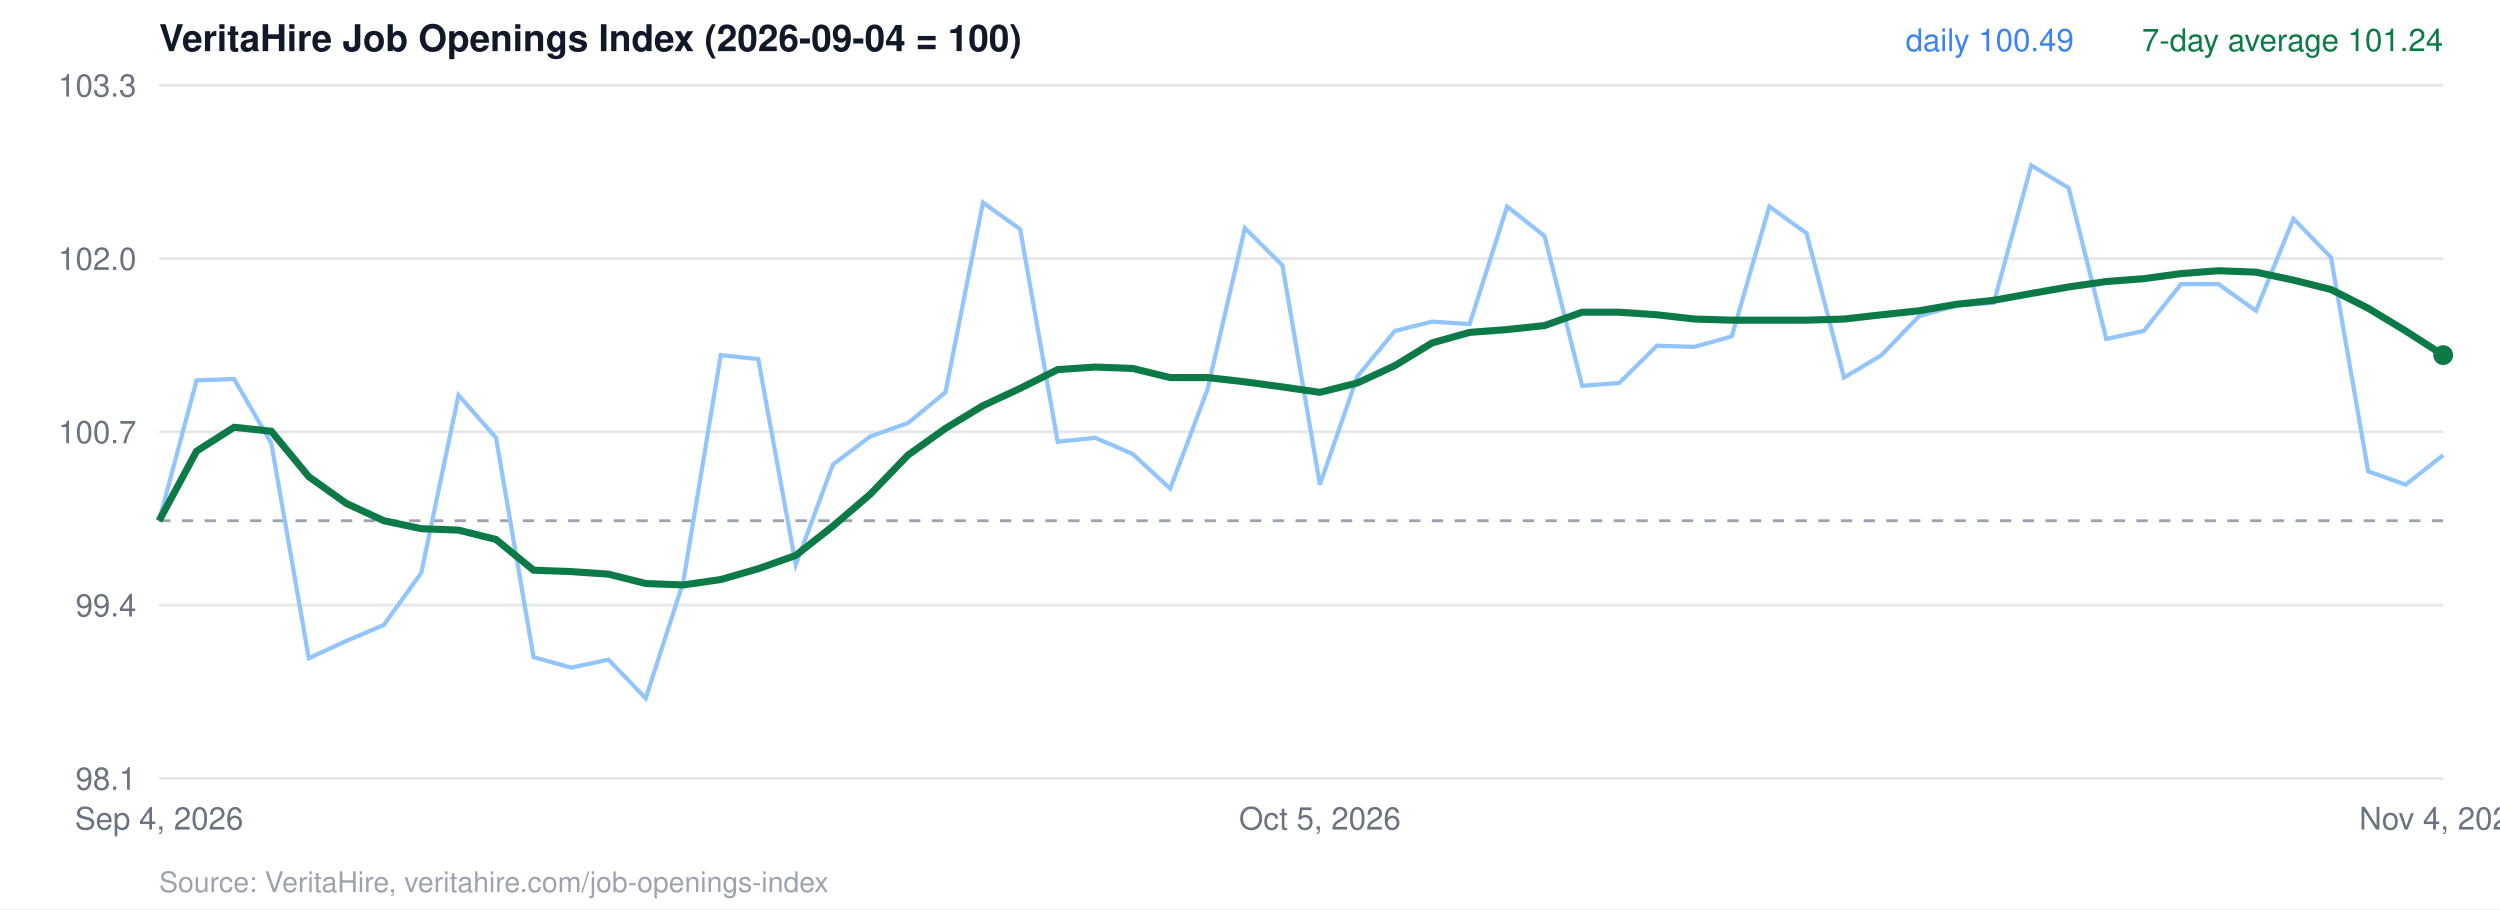
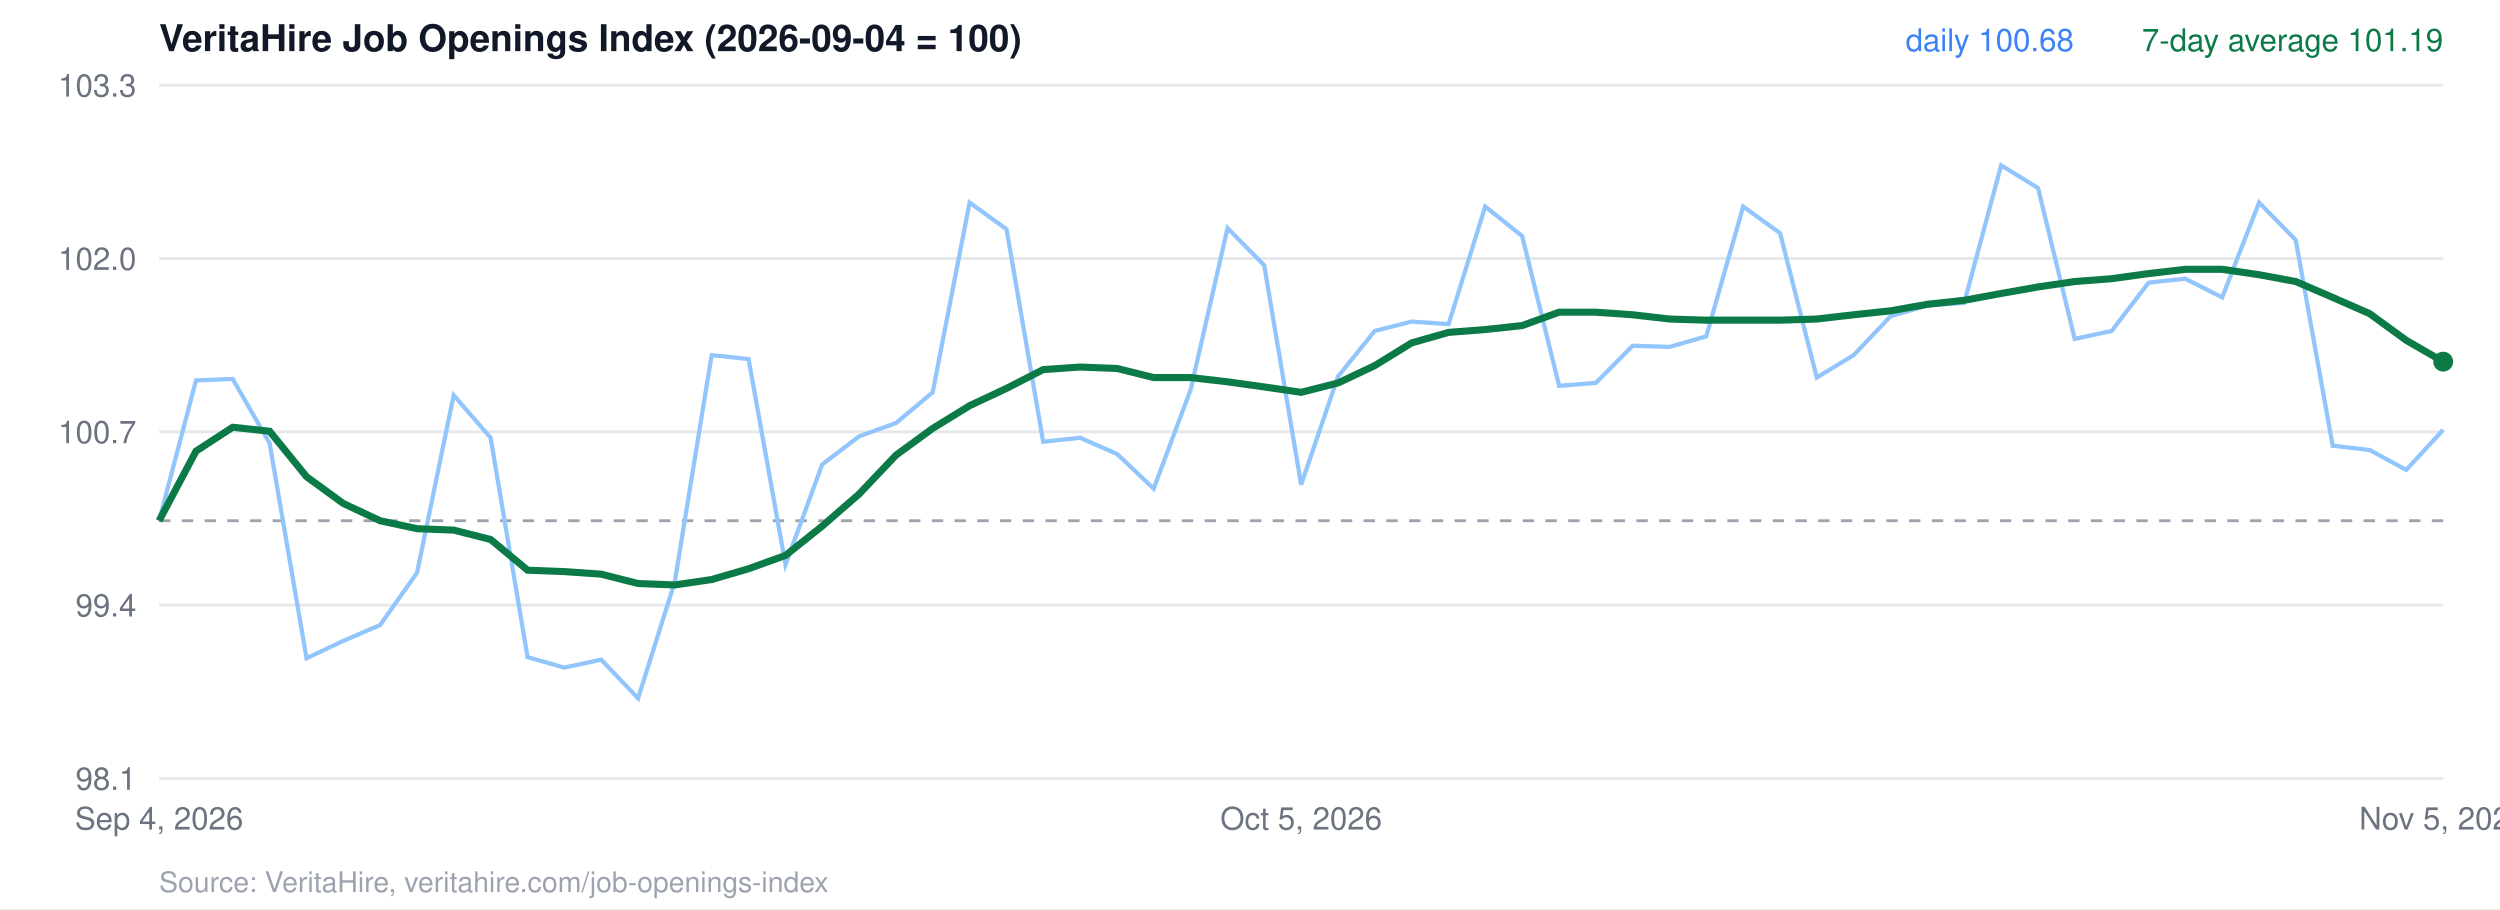
<svg xmlns="http://www.w3.org/2000/svg" viewBox="0 0 880 320" width="880" height="320" font-family="Helvetica, Arial, sans-serif">
  <rect width="880" height="320" fill="#ffffff" />
  <text x="56" y="18" font-size="13" font-weight="700" fill="#111827">VeritaHire Job Openings Index (2026-09-04 = 100)</text>
  <line x1="56" x2="860" y1="274.0" y2="274.0" stroke="#e5e7eb" />
  <text x="48" y="278.0" text-anchor="end" font-size="11" fill="#6b7280">98.1</text>
  <line x1="56" x2="860" y1="213.0" y2="213.0" stroke="#e5e7eb" />
  <text x="48" y="217.0" text-anchor="end" font-size="11" fill="#6b7280">99.4</text>
  <line x1="56" x2="860" y1="152.0" y2="152.0" stroke="#e5e7eb" />
  <text x="48" y="156.0" text-anchor="end" font-size="11" fill="#6b7280">100.7</text>
  <line x1="56" x2="860" y1="91.0" y2="91.0" stroke="#e5e7eb" />
  <text x="48" y="95.0" text-anchor="end" font-size="11" fill="#6b7280">102.0</text>
  <line x1="56" x2="860" y1="30.0" y2="30.0" stroke="#e5e7eb" />
  <text x="48" y="34.0" text-anchor="end" font-size="11" fill="#6b7280">103.3</text>
  <line x1="56" x2="860" y1="183.3" y2="183.3" stroke="#9ca3af" stroke-dasharray="4 4" />
-   <polyline points="56.0,183.3 69.2,133.9 82.4,133.4 95.5,156.0 108.7,231.7 121.9,225.6 135.1,220.0 148.3,201.6 161.4,139.1 174.6,154.1 187.8,231.3 201.0,235.0 214.2,232.2 227.3,245.8 240.5,204.9 253.7,125.0 266.9,126.4 280.1,198.8 293.2,163.5 306.4,153.6 319.6,148.9 332.8,138.1 346.0,71.3 359.1,80.7 372.3,155.5 385.5,154.1 398.7,159.8 411.9,172.0 425.0,137.2 438.2,80.3 451.4,93.4 464.6,170.6 477.8,132.5 491.0,116.5 504.1,113.2 517.3,114.1 530.5,72.7 543.7,83.1 556.9,135.8 570.0,134.8 583.2,121.7 596.4,122.1 609.6,118.4 622.8,72.7 635.9,82.1 649.1,132.9 662.3,125.0 675.5,111.3 688.7,107.5 701.8,106.6 715.0,58.2 728.2,66.2 741.4,119.3 754.6,116.5 767.7,100.0 780.9,100.0 794.1,109.4 807.3,77.0 820.5,90.6 833.6,165.9 846.8,170.6 860.0,160.2" fill="none" stroke="#93c5fd" stroke-width="1.5" />
-   <polyline points="56.0,183.3 69.2,158.8 82.4,150.4 95.5,151.8 108.7,167.8 121.9,177.2 135.1,183.3 148.3,186.1 161.4,186.6 174.6,189.9 187.8,200.7 201.0,201.2 214.2,202.1 227.3,205.4 240.5,205.9 253.7,204.0 266.9,200.2 280.1,195.5 293.2,185.2 306.4,173.9 319.6,160.2 332.8,150.8 346.0,142.8 359.1,136.7 372.3,130.1 385.5,129.2 398.7,129.7 411.9,132.9 425.0,132.9 438.2,134.4 451.4,136.2 464.6,138.1 477.8,134.8 491.0,128.7 504.1,120.7 517.3,117.0 530.5,116.0 543.7,114.6 556.9,109.9 570.0,109.9 583.2,110.8 596.4,112.3 609.6,112.7 622.8,112.7 635.9,112.7 649.1,112.3 662.3,110.8 675.5,109.4 688.7,107.1 701.8,105.7 715.0,103.3 728.2,101.0 741.4,99.1 754.6,98.1 767.7,96.3 780.9,95.3 794.1,95.8 807.3,98.6 820.5,101.9 833.6,108.5 846.8,116.5 860.0,125.0" fill="none" stroke="#0b7a47" stroke-width="2.5" />
-   <circle cx="860.0" cy="125.0" r="3.5" fill="#0b7a47" />
-   <text x="860" y="18" text-anchor="end" font-size="11" fill="#0b7a47">7-day average 101.24</text>
-   <text x="730" y="18" text-anchor="end" font-size="11" fill="#3b82f6">daily 100.49</text>
+   <polyline points="56.0,183.3 69.0,133.9 81.9,133.4 94.9,156.0 107.9,231.7 120.8,225.6 133.8,220.0 146.8,201.6 159.7,139.1 172.7,154.1 185.7,231.3 198.6,235.0 211.6,232.2 224.6,245.8 237.5,204.9 250.5,125.0 263.5,126.4 276.5,198.8 289.4,163.5 302.4,153.6 315.4,148.9 328.3,138.1 341.3,71.3 354.3,80.7 367.2,155.5 380.2,154.1 393.2,159.8 406.1,172.0 419.1,137.2 432.1,80.3 445.0,93.4 458.0,170.6 471.0,132.5 483.9,116.5 496.9,113.2 509.9,114.1 522.8,72.7 535.8,83.1 548.8,135.8 561.7,134.8 574.7,121.7 587.7,122.1 600.6,118.4 613.6,72.7 626.6,82.1 639.5,132.9 652.5,125.0 665.5,111.3 678.5,107.5 691.4,106.6 704.4,58.2 717.4,66.2 730.3,119.3 743.3,116.5 756.3,99.5 769.2,98.1 782.2,104.7 795.2,71.3 808.1,84.5 821.1,156.9 834.1,158.4 847.0,165.4 860.0,151.3" fill="none" stroke="#93c5fd" stroke-width="1.5" />
+   <polyline points="56.0,183.3 69.0,158.8 81.9,150.4 94.9,151.8 107.9,167.8 120.8,177.2 133.8,183.3 146.8,186.1 159.7,186.6 172.7,189.9 185.7,200.7 198.6,201.2 211.6,202.1 224.6,205.4 237.5,205.9 250.5,204.0 263.5,200.2 276.5,195.5 289.4,185.2 302.4,173.9 315.4,160.2 328.3,150.8 341.3,142.8 354.3,136.7 367.2,130.1 380.2,129.2 393.2,129.7 406.1,132.9 419.1,132.9 432.1,134.4 445.0,136.2 458.0,138.1 471.0,134.8 483.9,128.7 496.9,120.7 509.9,117.0 522.8,116.0 535.8,114.6 548.8,109.9 561.7,109.9 574.7,110.8 587.7,112.3 600.6,112.7 613.6,112.7 626.6,112.7 639.5,112.3 652.5,110.8 665.5,109.4 678.5,107.1 691.4,105.7 704.4,103.3 717.4,101.0 730.3,99.1 743.3,98.1 756.3,96.3 769.2,94.8 782.2,94.8 795.2,96.7 808.1,99.1 821.1,104.7 834.1,110.4 847.0,119.8 860.0,127.3" fill="none" stroke="#0b7a47" stroke-width="2.5" />
+   <circle cx="860.0" cy="127.3" r="3.5" fill="#0b7a47" />
+   <text x="860" y="18" text-anchor="end" font-size="11" fill="#0b7a47">7-day average 101.19</text>
+   <text x="730" y="18" text-anchor="end" font-size="11" fill="#3b82f6">daily 100.68</text>
  <text x="56.0" y="292" text-anchor="middle" font-size="11" fill="#6b7280">Sep 4, 2026</text>
-   <text x="464.6" y="292" text-anchor="middle" font-size="11" fill="#6b7280">Oct 5, 2026</text>
-   <text x="860.0" y="292" text-anchor="middle" font-size="11" fill="#6b7280">Nov 4, 2026</text>
+   <text x="458.0" y="292" text-anchor="middle" font-size="11" fill="#6b7280">Oct 5, 2026</text>
+   <text x="860.0" y="292" text-anchor="middle" font-size="11" fill="#6b7280">Nov 5, 2026</text>
  <text x="56" y="314" font-size="10" fill="#9ca3af">Source: VeritaHire, veritahire.com/job-openings-index</text>
</svg>
